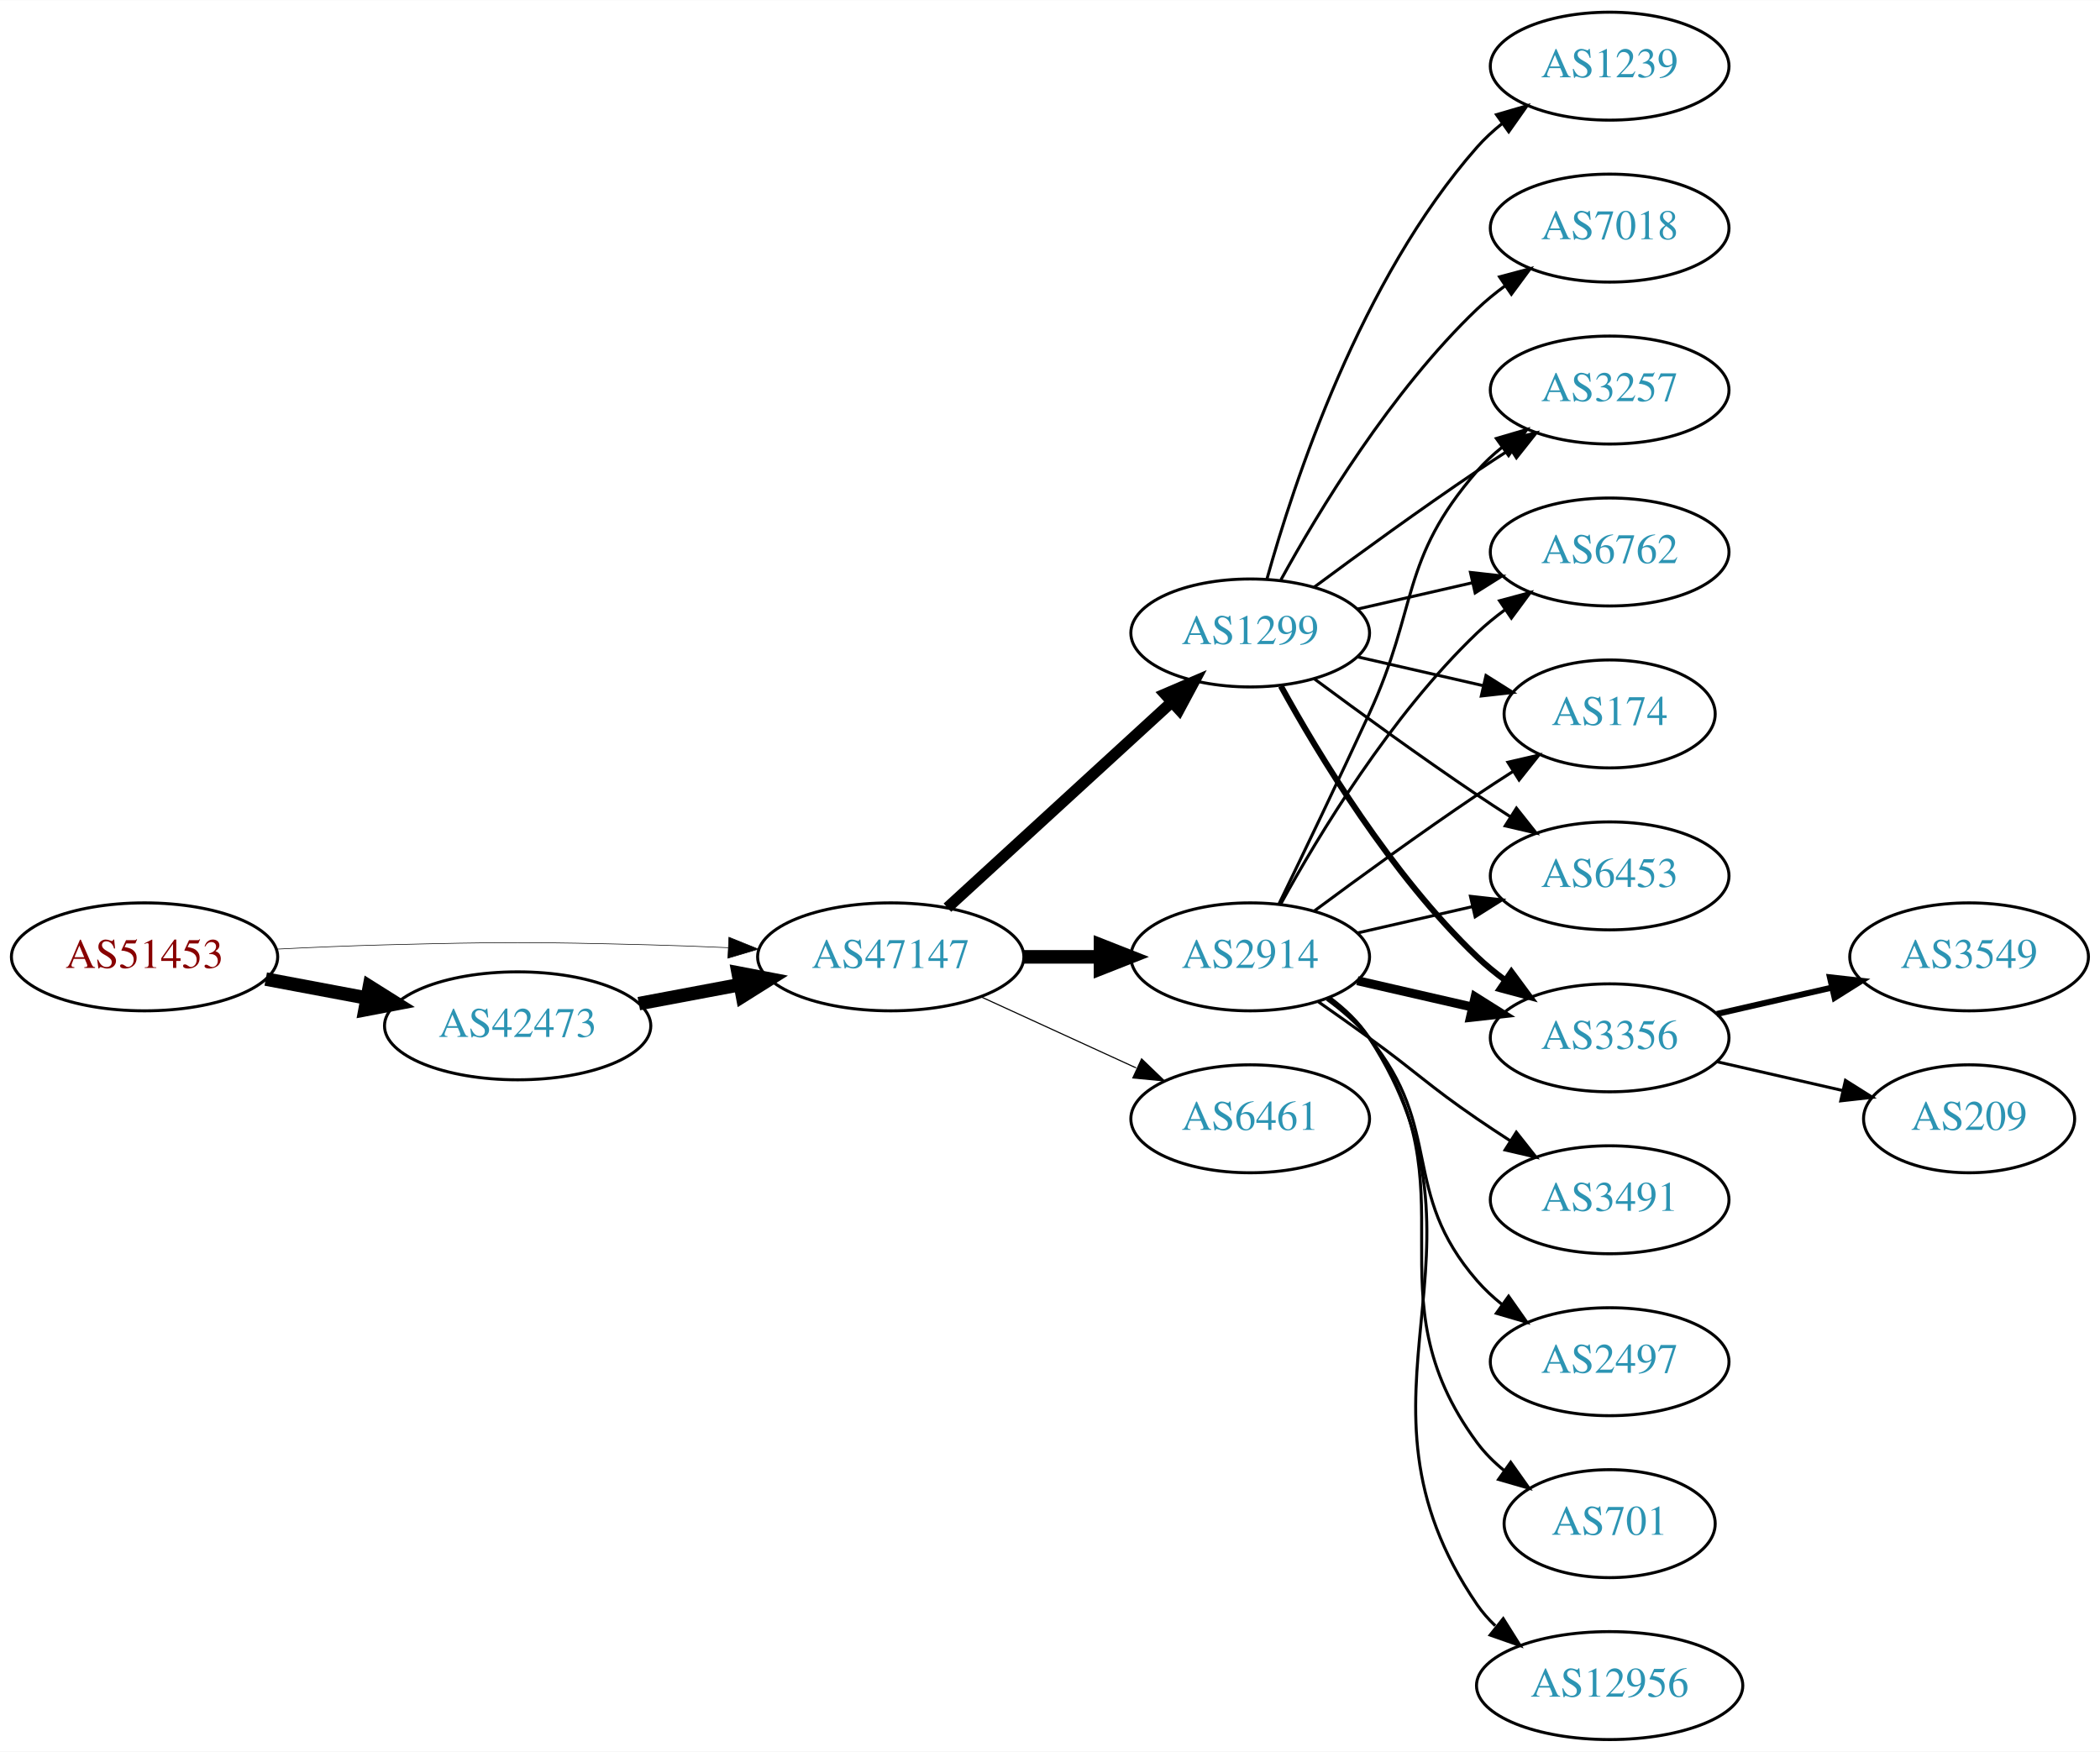
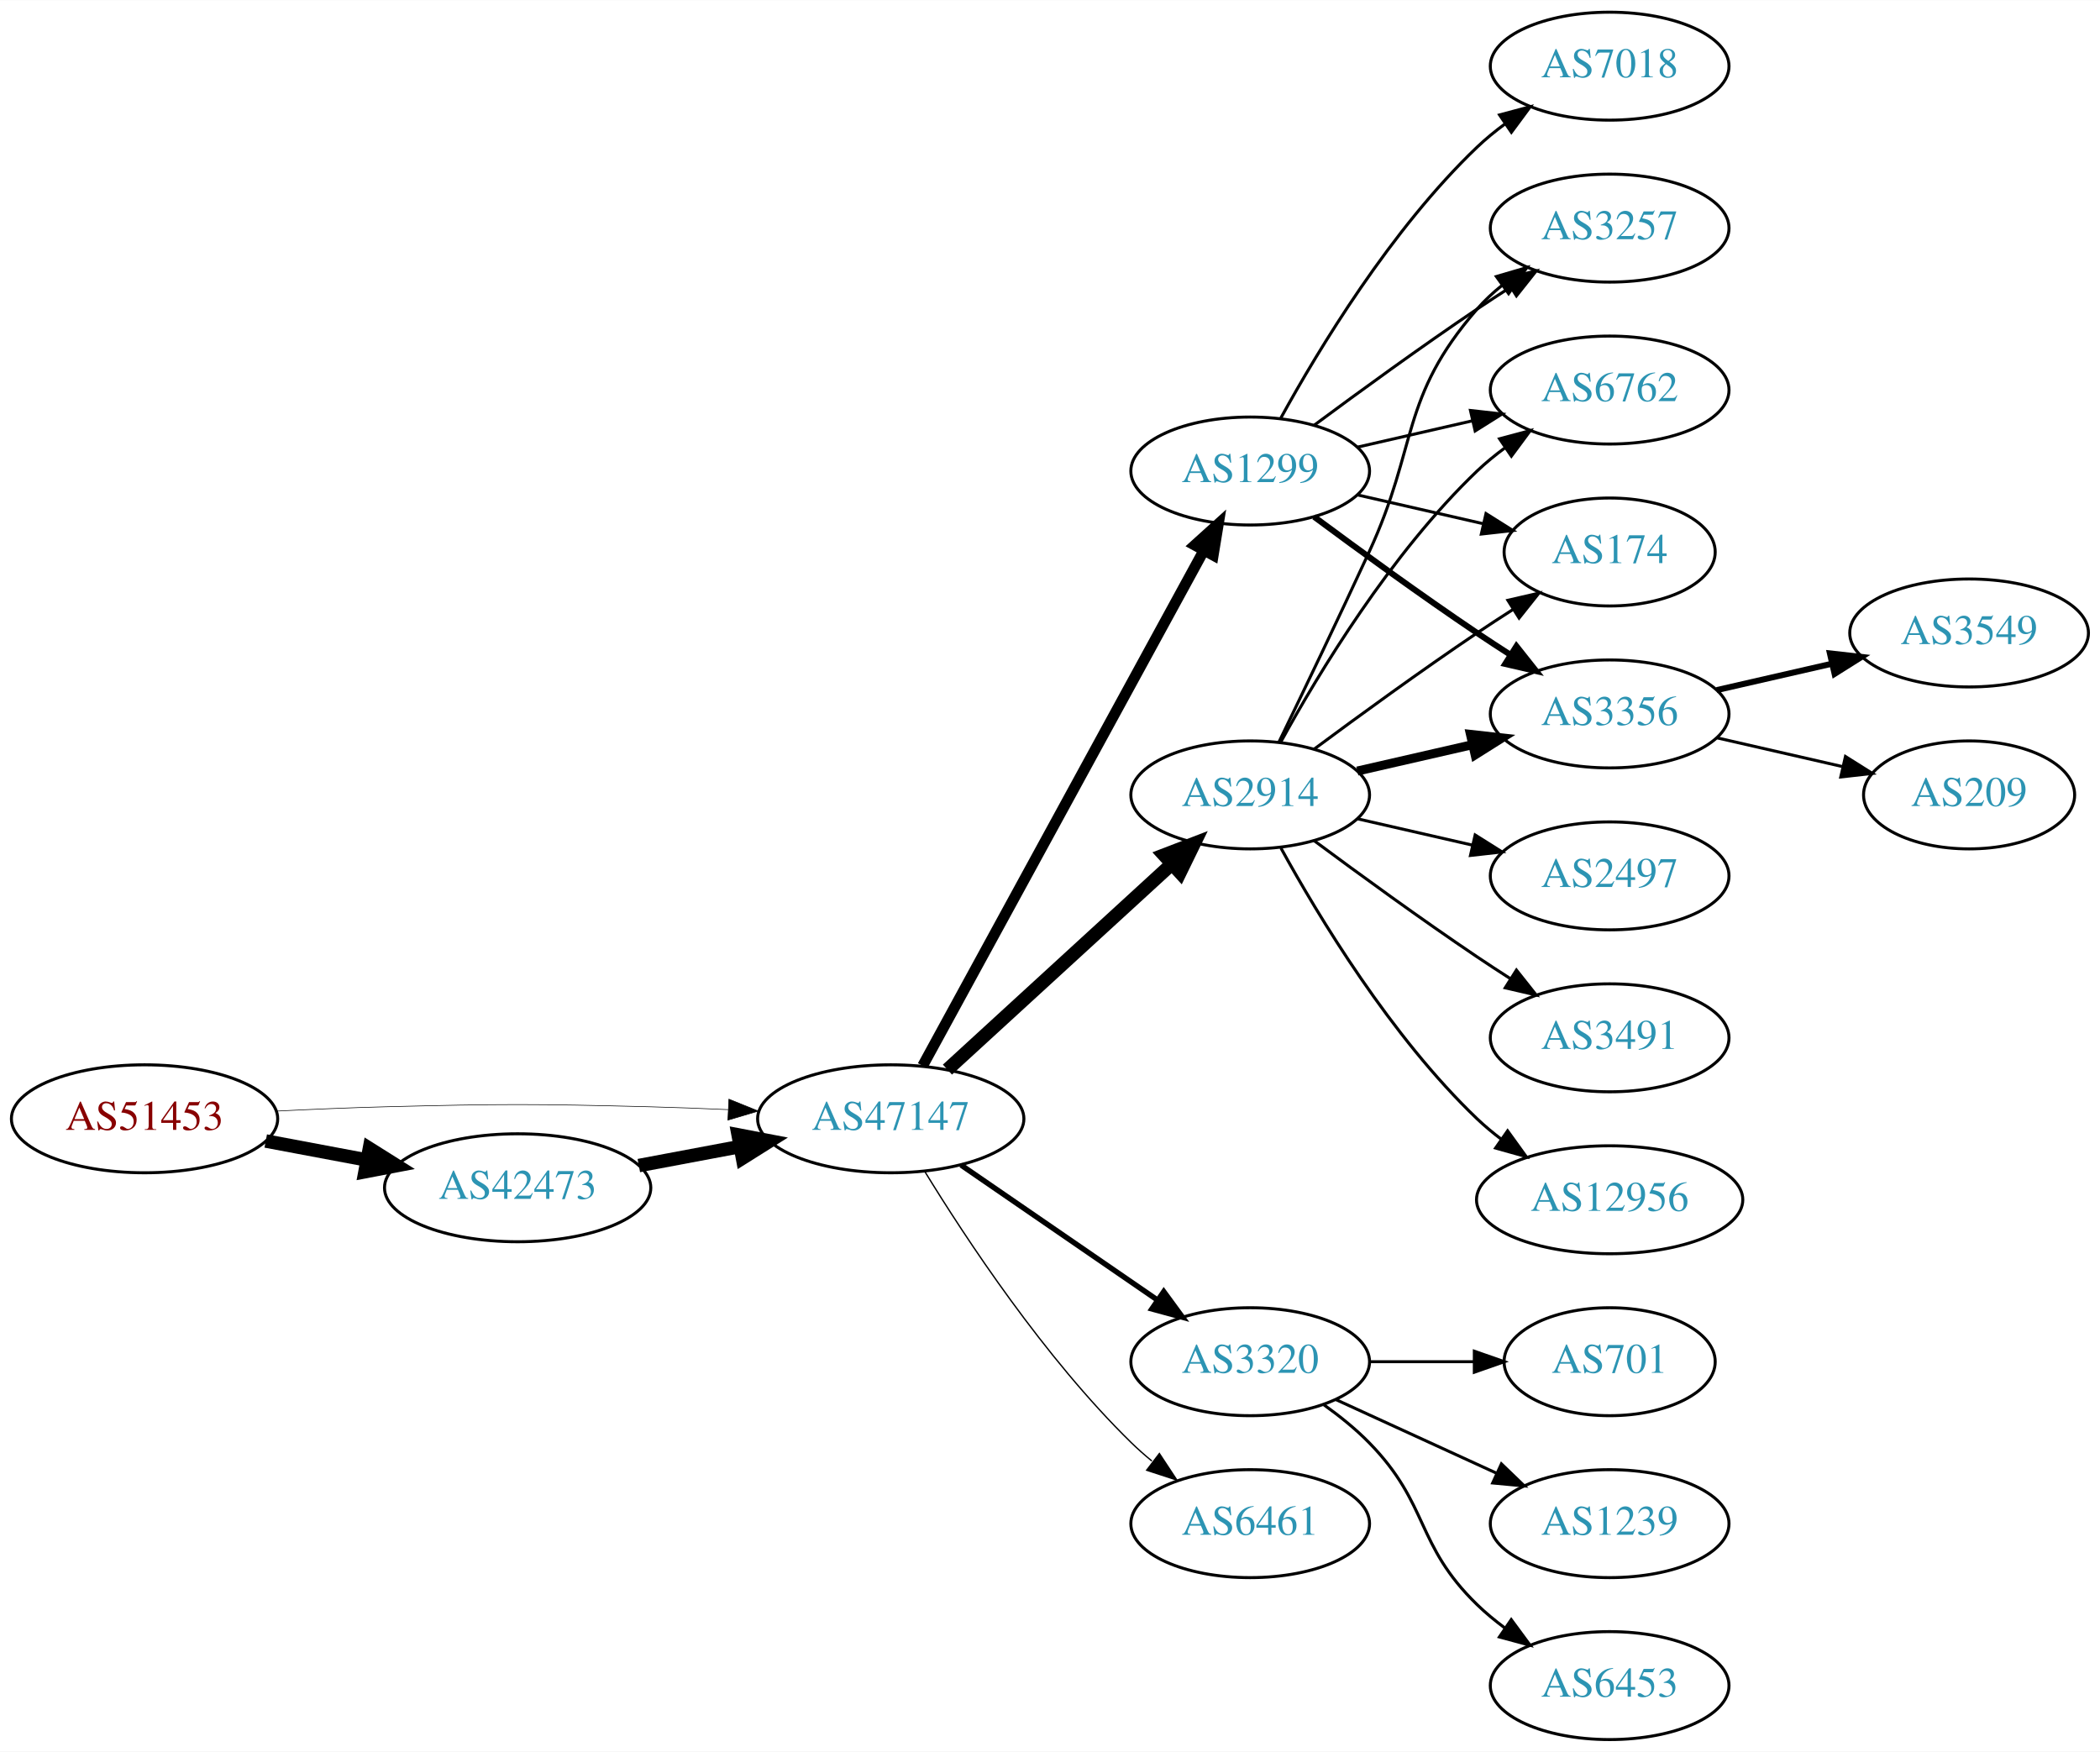
<svg xmlns="http://www.w3.org/2000/svg" xmlns:xlink="http://www.w3.org/1999/xlink" width="700pt" height="584pt" viewBox="0.00 0.00 700.15 584.00">
  <g id="graph0" class="graph" transform="scale(1 1) rotate(0) translate(4 580)">
    <polygon fill="white" stroke="none" points="-4,4 -4,-580 696.155,-580 696.155,4 -4,4" />
    <g id="node1" class="node">
      <g id="a_node1">
        <a xlink:href="/asn/51453" xlink:title="AS51453 ~ powered by ANX [AT]">
-           <ellipse fill="#ffffff" stroke="black" cx="44.196" cy="-261" rx="44.393" ry="18" />
-           <text text-anchor="middle" x="44.196" y="-257.3" font-family="Times,serif" font-size="14.00" fill="#880000">AS51453</text>
+           <ellipse fill="#ffffff" stroke="black" cx="44.196" cy="-207" rx="44.393" ry="18" />
+           <text text-anchor="middle" x="44.196" y="-203.3" font-family="Times,serif" font-size="14.00" fill="#880000">AS51453</text>
        </a>
      </g>
    </g>
    <g id="node2" class="node">
      <g id="a_node2">
        <a xlink:href="/asn/42473" xlink:title="AS42473 ~ ANEXIA Internetdienstleistungs GmbH [AT]">
-           <ellipse fill="#ffffff" stroke="black" cx="168.588" cy="-238" rx="44.393" ry="18" />
-           <text text-anchor="middle" x="168.588" y="-234.3" font-family="Times,serif" font-size="14.00" fill="#2c94b3">AS42473</text>
+           <ellipse fill="#ffffff" stroke="black" cx="168.588" cy="-184" rx="44.393" ry="18" />
+           <text text-anchor="middle" x="168.588" y="-180.3" font-family="Times,serif" font-size="14.00" fill="#2c94b3">AS42473</text>
        </a>
      </g>
    </g>
    <g id="edge1" class="edge">
-       <path fill="none" stroke="black" stroke-width="4.5" d="M84.595,-253.596C95.296,-251.585 107.019,-249.382 118.196,-247.282" />
-       <polygon fill="black" stroke="black" stroke-width="4.5" points="119.162,-251.107 128.263,-245.39 117.707,-243.367 119.162,-251.107" />
+       <path fill="none" stroke="black" stroke-width="4.5" d="M84.595,-199.596C95.296,-197.585 107.019,-195.382 118.196,-193.282" />
+       <polygon fill="black" stroke="black" stroke-width="4.5" points="119.162,-197.107 128.263,-191.39 117.707,-189.367 119.162,-197.107" />
    </g>
    <g id="node3" class="node">
      <g id="a_node3">
        <a xlink:href="/asn/47147" xlink:title="AS47147 ~ ANEXIA Internetdienstleistungs GmbH [AT]">
-           <ellipse fill="#ffffff" stroke="black" cx="292.98" cy="-261" rx="44.393" ry="18" />
-           <text text-anchor="middle" x="292.98" y="-257.3" font-family="Times,serif" font-size="14.00" fill="#2c94b3">AS47147</text>
+           <ellipse fill="#ffffff" stroke="black" cx="292.98" cy="-207" rx="44.393" ry="18" />
+           <text text-anchor="middle" x="292.98" y="-203.3" font-family="Times,serif" font-size="14.00" fill="#2c94b3">AS47147</text>
        </a>
      </g>
    </g>
    <g id="edge2" class="edge">
-       <path fill="none" stroke="black" stroke-width="0.205" d="M88.339,-263.575C100.033,-264.165 112.694,-264.705 124.392,-265 163.665,-265.991 173.511,-265.991 212.784,-265 221.192,-264.788 230.098,-264.449 238.784,-264.056" />
-       <polygon fill="black" stroke="black" stroke-width="0.205" points="239.017,-267.549 248.838,-263.575 238.682,-260.557 239.017,-267.549" />
+       <path fill="none" stroke="black" stroke-width="0.205" d="M88.339,-209.575C100.033,-210.165 112.694,-210.705 124.392,-211 163.665,-211.991 173.511,-211.991 212.784,-211 221.192,-210.788 230.098,-210.449 238.784,-210.056" />
+       <polygon fill="black" stroke="black" stroke-width="0.205" points="239.017,-213.549 248.838,-209.575 238.682,-206.557 239.017,-213.549" />
    </g>
    <g id="edge3" class="edge">
-       <path fill="none" stroke="black" stroke-width="4.5" d="M208.988,-245.404C219.688,-247.415 231.411,-249.618 242.589,-251.718" />
-       <polygon fill="black" stroke="black" stroke-width="4.5" points="242.1,-255.633 252.655,-253.61 243.554,-247.893 242.1,-255.633" />
+       <path fill="none" stroke="black" stroke-width="4.5" d="M208.988,-191.404C219.688,-193.415 231.411,-195.618 242.589,-197.718" />
+       <polygon fill="black" stroke="black" stroke-width="4.5" points="242.1,-201.633 252.655,-199.61 243.554,-193.893 242.1,-201.633" />
    </g>
    <g id="node4" class="node">
      <g id="a_node4">
        <a xlink:href="/asn/1299" xlink:title="AS1299 ~ Telia Carrier [EU]">
-           <ellipse fill="#ffffff" stroke="black" cx="412.823" cy="-369" rx="39.794" ry="18" />
-           <text text-anchor="middle" x="412.823" y="-365.3" font-family="Times,serif" font-size="14.00" fill="#2c94b3">AS1299</text>
+           <ellipse fill="#ffffff" stroke="black" cx="412.823" cy="-423" rx="39.794" ry="18" />
+           <text text-anchor="middle" x="412.823" y="-419.3" font-family="Times,serif" font-size="14.00" fill="#2c94b3">AS1299</text>
        </a>
      </g>
    </g>
    <g id="edge4" class="edge">
-       <path fill="none" stroke="black" stroke-width="3.75" d="M311.878,-277.403C331.806,-295.667 364.164,-325.322 386.641,-345.921" />
-       <polygon fill="black" stroke="black" stroke-width="3.75" points="384.406,-348.62 394.143,-352.797 389.135,-343.46 384.406,-348.62" />
+       <path fill="none" stroke="black" stroke-width="3.6" d="M303.624,-224.676C324.305,-262.584 373.018,-351.873 397.397,-396.559" />
+       <polygon fill="black" stroke="black" stroke-width="3.6" points="394.35,-398.28 402.211,-405.383 400.495,-394.928 394.35,-398.28" />
    </g>
    <g id="node5" class="node">
      <g id="a_node5">
        <a xlink:href="/asn/2914" xlink:title="AS2914 ~ NTT America, Inc. [US]">
-           <ellipse fill="#ffffff" stroke="black" cx="412.823" cy="-261" rx="39.794" ry="18" />
-           <text text-anchor="middle" x="412.823" y="-257.3" font-family="Times,serif" font-size="14.00" fill="#2c94b3">AS2914</text>
+           <ellipse fill="#ffffff" stroke="black" cx="412.823" cy="-315" rx="39.794" ry="18" />
+           <text text-anchor="middle" x="412.823" y="-311.3" font-family="Times,serif" font-size="14.00" fill="#2c94b3">AS2914</text>
        </a>
      </g>
    </g>
    <g id="edge5" class="edge">
-       <path fill="none" stroke="black" stroke-width="4.5" d="M337.191,-261C345.504,-261 354.267,-261 362.749,-261" />
-       <polygon fill="black" stroke="black" stroke-width="4.5" points="362.908,-264.938 372.908,-261 362.908,-257.063 362.908,-264.938" />
+       <path fill="none" stroke="black" stroke-width="4.5" d="M311.878,-223.403C331.806,-241.667 364.164,-271.322 386.641,-291.921" />
+       <polygon fill="black" stroke="black" stroke-width="4.5" points="384.11,-294.943 394.143,-298.797 389.431,-289.137 384.11,-294.943" />
    </g>
    <g id="node6" class="node">
      <g id="a_node6">
-         <a xlink:href="/asn/6461" xlink:title="AS6461 ~ Zayo Bandwidth [US]">
-           <ellipse fill="#ffffff" stroke="black" cx="412.823" cy="-207" rx="39.794" ry="18" />
-           <text text-anchor="middle" x="412.823" y="-203.3" font-family="Times,serif" font-size="14.00" fill="#2c94b3">AS6461</text>
+         <a xlink:href="/asn/3320" xlink:title="AS3320 ~ DTAG [DE]">
+           <ellipse fill="#ffffff" stroke="black" cx="412.823" cy="-126" rx="39.794" ry="18" />
+           <text text-anchor="middle" x="412.823" y="-122.3" font-family="Times,serif" font-size="14.00" fill="#2c94b3">AS3320</text>
        </a>
      </g>
    </g>
    <g id="edge6" class="edge">
-       <path fill="none" stroke="black" stroke-width="0.375" d="M323.11,-247.652C338.721,-240.498 358.119,-231.609 374.791,-223.97" />
-       <polygon fill="black" stroke="black" stroke-width="0.375" points="376.61,-226.986 384.243,-219.638 373.694,-220.622 376.61,-226.986" />
+       <path fill="none" stroke="black" stroke-width="1.8" d="M316.423,-191.574C335.004,-178.802 361.565,-160.545 381.945,-146.537" />
+       <polygon fill="black" stroke="black" stroke-width="1.8" points="384.001,-149.371 390.259,-140.822 380.036,-143.602 384.001,-149.371" />
    </g>
    <g id="node7" class="node">
      <g id="a_node7">
-         <a xlink:href="/asn/3356" xlink:title="AS3356 ~ Level 3 Parent, LLC [US]">
-           <ellipse fill="#ffffff" stroke="black" cx="532.666" cy="-234" rx="39.794" ry="18" />
-           <text text-anchor="middle" x="532.666" y="-230.3" font-family="Times,serif" font-size="14.00" fill="#2c94b3">AS3356</text>
+         <a xlink:href="/asn/6461" xlink:title="AS6461 ~ Zayo Bandwidth [US]">
+           <ellipse fill="#ffffff" stroke="black" cx="412.823" cy="-72" rx="39.794" ry="18" />
+           <text text-anchor="middle" x="412.823" y="-68.3" font-family="Times,serif" font-size="14.00" fill="#2c94b3">AS6461</text>
        </a>
      </g>
    </g>
    <g id="edge7" class="edge">
-       <path fill="none" stroke="black" stroke-width="2" d="M423.064,-351.287C435.61,-328.439 459.787,-288.389 488.469,-261 491.338,-258.261 494.527,-255.653 497.836,-253.215" />
-       <polygon fill="black" stroke="black" stroke-width="2" points="499.899,-256.044 506.195,-247.523 495.959,-250.258 499.899,-256.044" />
+       <path fill="none" stroke="black" stroke-width="0.45" d="M304.246,-189.56C318.055,-167.009 344.243,-127.278 373.176,-99 375.317,-96.908 377.634,-94.863 380.034,-92.894" />
+       <polygon fill="black" stroke="black" stroke-width="0.45" points="382.544,-95.382 388.375,-86.536 378.301,-89.815 382.544,-95.382" />
    </g>
    <g id="node8" class="node">
      <g id="a_node8">
-         <a xlink:href="/asn/3257" xlink:title="AS3257 ~ GTT [DE]">
-           <ellipse fill="#ffffff" stroke="black" cx="532.666" cy="-450" rx="39.794" ry="18" />
-           <text text-anchor="middle" x="532.666" y="-446.3" font-family="Times,serif" font-size="14.00" fill="#2c94b3">AS3257</text>
+         <a xlink:href="/asn/3356" xlink:title="AS3356 ~ Level 3 Parent, LLC [US]">
+           <ellipse fill="#ffffff" stroke="black" cx="532.666" cy="-342" rx="39.794" ry="18" />
+           <text text-anchor="middle" x="532.666" y="-338.3" font-family="Times,serif" font-size="14.00" fill="#2c94b3">AS3356</text>
        </a>
      </g>
    </g>
    <g id="edge8" class="edge">
-       <path fill="none" stroke="black" d="M434.153,-384.277C449.016,-395.304 469.76,-410.407 488.469,-423 492.018,-425.389 495.769,-427.839 499.517,-430.242" />
-       <polygon fill="black" stroke="black" points="497.843,-433.325 508.166,-435.712 501.585,-427.409 497.843,-433.325" />
+       <path fill="none" stroke="black" stroke-width="2" d="M434.153,-407.723C449.016,-396.696 469.76,-381.593 488.469,-369 492.018,-366.611 495.769,-364.161 499.517,-361.758" />
+       <polygon fill="black" stroke="black" stroke-width="2" points="501.585,-364.591 508.166,-356.288 497.843,-358.675 501.585,-364.591" />
    </g>
    <g id="node9" class="node">
      <g id="a_node9">
-         <a xlink:href="/asn/6762" xlink:title="AS6762 ~ TELECOM ITALIA SPARKLE S.p.A. [IT]">
-           <ellipse fill="#ffffff" stroke="black" cx="532.666" cy="-396" rx="39.794" ry="18" />
-           <text text-anchor="middle" x="532.666" y="-392.3" font-family="Times,serif" font-size="14.00" fill="#2c94b3">AS6762</text>
+         <a xlink:href="/asn/7018" xlink:title="AS7018 ~ AT&amp;T Services, Inc. [US]">
+           <ellipse fill="#ffffff" stroke="black" cx="532.666" cy="-558" rx="39.794" ry="18" />
+           <text text-anchor="middle" x="532.666" y="-554.3" font-family="Times,serif" font-size="14.00" fill="#2c94b3">AS7018</text>
        </a>
      </g>
    </g>
    <g id="edge9" class="edge">
-       <path fill="none" stroke="black" d="M448.542,-376.955C460.542,-379.704 474.163,-382.825 486.856,-385.733" />
-       <polygon fill="black" stroke="black" points="486.258,-389.187 496.787,-388.009 487.821,-382.364 486.258,-389.187" />
+       <path fill="none" stroke="black" d="M423.064,-440.713C435.61,-463.561 459.787,-503.611 488.469,-531 491.338,-533.739 494.527,-536.347 497.836,-538.785" />
+       <polygon fill="black" stroke="black" points="495.959,-541.742 506.195,-544.477 499.899,-535.956 495.959,-541.742" />
    </g>
    <g id="node10" class="node">
      <g id="a_node10">
-         <a xlink:href="/asn/174" xlink:title="AS174 ~ Cogent Communications [US]">
-           <ellipse fill="#ffffff" stroke="black" cx="532.666" cy="-342" rx="35.194" ry="18" />
-           <text text-anchor="middle" x="532.666" y="-338.3" font-family="Times,serif" font-size="14.00" fill="#2c94b3">AS174</text>
+         <a xlink:href="/asn/3257" xlink:title="AS3257 ~ GTT [DE]">
+           <ellipse fill="#ffffff" stroke="black" cx="532.666" cy="-504" rx="39.794" ry="18" />
+           <text text-anchor="middle" x="532.666" y="-500.3" font-family="Times,serif" font-size="14.00" fill="#2c94b3">AS3257</text>
        </a>
      </g>
    </g>
    <g id="edge10" class="edge">
-       <path fill="none" stroke="black" d="M448.542,-361.045C461.635,-358.045 476.657,-354.604 490.298,-351.478" />
-       <polygon fill="black" stroke="black" points="491.439,-354.807 500.405,-349.162 489.876,-347.984 491.439,-354.807" />
+       <path fill="none" stroke="black" d="M434.153,-438.277C449.016,-449.304 469.76,-464.407 488.469,-477 492.018,-479.389 495.769,-481.839 499.517,-484.242" />
+       <polygon fill="black" stroke="black" points="497.843,-487.325 508.166,-489.712 501.585,-481.409 497.843,-487.325" />
    </g>
    <g id="node11" class="node">
      <g id="a_node11">
-         <a xlink:href="/asn/7018" xlink:title="AS7018 ~ AT&amp;T Services, Inc. [US]">
-           <ellipse fill="#ffffff" stroke="black" cx="532.666" cy="-504" rx="39.794" ry="18" />
-           <text text-anchor="middle" x="532.666" y="-500.3" font-family="Times,serif" font-size="14.00" fill="#2c94b3">AS7018</text>
+         <a xlink:href="/asn/6762" xlink:title="AS6762 ~ TELECOM ITALIA SPARKLE S.p.A. [IT]">
+           <ellipse fill="#ffffff" stroke="black" cx="532.666" cy="-450" rx="39.794" ry="18" />
+           <text text-anchor="middle" x="532.666" y="-446.3" font-family="Times,serif" font-size="14.00" fill="#2c94b3">AS6762</text>
        </a>
      </g>
    </g>
    <g id="edge11" class="edge">
-       <path fill="none" stroke="black" d="M423.064,-386.713C435.61,-409.561 459.787,-449.611 488.469,-477 491.338,-479.739 494.527,-482.347 497.836,-484.785" />
-       <polygon fill="black" stroke="black" points="495.959,-487.742 506.195,-490.477 499.899,-481.956 495.959,-487.742" />
+       <path fill="none" stroke="black" d="M448.542,-430.955C460.542,-433.704 474.163,-436.825 486.856,-439.733" />
+       <polygon fill="black" stroke="black" points="486.258,-443.187 496.787,-442.009 487.821,-436.364 486.258,-443.187" />
    </g>
    <g id="node12" class="node">
      <g id="a_node12">
-         <a xlink:href="/asn/6453" xlink:title="AS6453 ~ TATA COMMUNICATIONS (AMERICA) INC [US]">
-           <ellipse fill="#ffffff" stroke="black" cx="532.666" cy="-288" rx="39.794" ry="18" />
-           <text text-anchor="middle" x="532.666" y="-284.3" font-family="Times,serif" font-size="14.00" fill="#2c94b3">AS6453</text>
+         <a xlink:href="/asn/174" xlink:title="AS174 ~ Cogent Communications [US]">
+           <ellipse fill="#ffffff" stroke="black" cx="532.666" cy="-396" rx="35.194" ry="18" />
+           <text text-anchor="middle" x="532.666" y="-392.3" font-family="Times,serif" font-size="14.00" fill="#2c94b3">AS174</text>
        </a>
      </g>
    </g>
    <g id="edge12" class="edge">
-       <path fill="none" stroke="black" d="M434.153,-353.723C449.016,-342.696 469.76,-327.593 488.469,-315 492.018,-312.611 495.769,-310.161 499.517,-307.758" />
-       <polygon fill="black" stroke="black" points="501.585,-310.591 508.166,-302.288 497.843,-304.675 501.585,-310.591" />
+       <path fill="none" stroke="black" d="M448.542,-415.045C461.635,-412.045 476.657,-408.604 490.298,-405.478" />
+       <polygon fill="black" stroke="black" points="491.439,-408.807 500.405,-403.162 489.876,-401.984 491.439,-408.807" />
+     </g>
+     <g id="edge13" class="edge">
+       <path fill="none" stroke="black" stroke-width="3" d="M448.542,-322.955C460.542,-325.704 474.163,-328.825 486.856,-331.733" />
+       <polygon fill="black" stroke="black" stroke-width="3" points="486.258,-335.187 496.787,-334.009 487.821,-328.364 486.258,-335.187" />
+     </g>
+     <g id="edge19" class="edge">
+       <path fill="none" stroke="black" d="M422.404,-332.633C430.328,-348.998 442.364,-374.065 452.469,-396 468.953,-431.781 462.635,-447.258 488.469,-477 490.934,-479.838 493.771,-482.477 496.789,-484.906" />
+       <polygon fill="black" stroke="black" points="494.899,-487.858 505.067,-490.836 498.975,-482.167 494.899,-487.858" />
+     </g>
+     <g id="edge14" class="edge">
+       <path fill="none" stroke="black" d="M423.064,-332.713C435.61,-355.561 459.787,-395.611 488.469,-423 491.338,-425.739 494.527,-428.347 497.836,-430.785" />
+       <polygon fill="black" stroke="black" points="495.959,-433.742 506.195,-436.477 499.899,-427.956 495.959,-433.742" />
+     </g>
+     <g id="edge17" class="edge">
+       <path fill="none" stroke="black" d="M434.153,-330.277C449.016,-341.304 469.76,-356.407 488.469,-369 492.287,-371.569 496.337,-374.21 500.367,-376.786" />
+       <polygon fill="black" stroke="black" points="498.736,-379.895 509.061,-382.271 502.471,-373.975 498.736,-379.895" />
    </g>
    <g id="node13" class="node">
      <g id="a_node13">
-         <a xlink:href="/asn/1239" xlink:title="AS1239 ~ Sprint [US]">
-           <ellipse fill="#ffffff" stroke="black" cx="532.666" cy="-558" rx="39.794" ry="18" />
-           <text text-anchor="middle" x="532.666" y="-554.3" font-family="Times,serif" font-size="14.00" fill="#2c94b3">AS1239</text>
-         </a>
-       </g>
-     </g>
-     <g id="edge13" class="edge">
-       <path fill="none" stroke="black" d="M418.396,-386.946C427.302,-418.995 449.586,-486.842 488.469,-531 490.953,-533.821 493.803,-536.449 496.829,-538.871" />
-       <polygon fill="black" stroke="black" points="494.946,-541.828 505.118,-544.791 499.014,-536.131 494.946,-541.828" />
-     </g>
-     <g id="edge21" class="edge">
-       <path fill="none" stroke="black" stroke-width="3" d="M448.542,-253.045C460.542,-250.296 474.163,-247.175 486.856,-244.267" />
-       <polygon fill="black" stroke="black" stroke-width="3" points="487.821,-247.636 496.787,-241.991 486.258,-240.813 487.821,-247.636" />
-     </g>
-     <g id="edge20" class="edge">
-       <path fill="none" stroke="black" d="M422.404,-278.633C430.328,-294.998 442.364,-320.065 452.469,-342 468.953,-377.781 462.635,-393.258 488.469,-423 490.934,-425.838 493.771,-428.477 496.789,-430.906" />
-       <polygon fill="black" stroke="black" points="494.899,-433.858 505.067,-436.836 498.975,-428.167 494.899,-433.858" />
-     </g>
-     <g id="edge18" class="edge">
-       <path fill="none" stroke="black" d="M423.064,-278.713C435.61,-301.561 459.787,-341.611 488.469,-369 491.338,-371.739 494.527,-374.347 497.836,-376.785" />
-       <polygon fill="black" stroke="black" points="495.959,-379.742 506.195,-382.477 499.899,-373.956 495.959,-379.742" />
+         <a xlink:href="/asn/2497" xlink:title="AS2497 ~ Internet Initiative Japan Inc. [JP]">
+           <ellipse fill="#ffffff" stroke="black" cx="532.666" cy="-288" rx="39.794" ry="18" />
+           <text text-anchor="middle" x="532.666" y="-284.3" font-family="Times,serif" font-size="14.00" fill="#2c94b3">AS2497</text>
+         </a>
+       </g>
    </g>
    <g id="edge15" class="edge">
-       <path fill="none" stroke="black" d="M434.153,-276.277C449.016,-287.304 469.76,-302.407 488.469,-315 492.287,-317.569 496.337,-320.21 500.367,-322.786" />
-       <polygon fill="black" stroke="black" points="498.736,-325.895 509.061,-328.271 502.471,-319.975 498.736,-325.895" />
-     </g>
-     <g id="edge22" class="edge">
-       <path fill="none" stroke="black" d="M448.542,-268.955C460.542,-271.704 474.163,-274.825 486.856,-277.733" />
-       <polygon fill="black" stroke="black" points="486.258,-281.187 496.787,-280.009 487.821,-274.364 486.258,-281.187" />
+       <path fill="none" stroke="black" d="M448.542,-307.045C460.542,-304.296 474.163,-301.175 486.856,-298.267" />
+       <polygon fill="black" stroke="black" points="487.821,-301.636 496.787,-295.991 486.258,-294.813 487.821,-301.636" />
    </g>
    <g id="node14" class="node">
      <g id="a_node14">
-         <a xlink:href="/asn/2497" xlink:title="AS2497 ~ Internet Initiative Japan Inc. [JP]">
-           <ellipse fill="#ffffff" stroke="black" cx="532.666" cy="-126" rx="39.794" ry="18" />
-           <text text-anchor="middle" x="532.666" y="-122.3" font-family="Times,serif" font-size="14.00" fill="#2c94b3">AS2497</text>
-         </a>
-       </g>
-     </g>
-     <g id="edge14" class="edge">
-       <path fill="none" stroke="black" d="M438.404,-246.844C443.498,-243.128 448.512,-238.799 452.469,-234 477.534,-203.606 462.635,-182.742 488.469,-153 490.934,-150.162 493.771,-147.523 496.789,-145.094" />
-       <polygon fill="black" stroke="black" points="498.975,-147.833 505.067,-139.164 494.899,-142.142 498.975,-147.833" />
+         <a xlink:href="/asn/3491" xlink:title="AS3491 ~ PCCW Global, Inc. [US]">
+           <ellipse fill="#ffffff" stroke="black" cx="532.666" cy="-234" rx="39.794" ry="18" />
+           <text text-anchor="middle" x="532.666" y="-230.3" font-family="Times,serif" font-size="14.00" fill="#2c94b3">AS3491</text>
+         </a>
+       </g>
+     </g>
+     <g id="edge16" class="edge">
+       <path fill="none" stroke="black" d="M434.153,-299.723C449.016,-288.696 469.76,-273.593 488.469,-261 492.018,-258.611 495.769,-256.161 499.517,-253.758" />
+       <polygon fill="black" stroke="black" points="501.585,-256.591 508.166,-248.288 497.843,-250.675 501.585,-256.591" />
    </g>
    <g id="node15" class="node">
      <g id="a_node15">
+         <a xlink:href="/asn/12956" xlink:title="AS12956 ~ TELXIUS [ES]">
+           <ellipse fill="#ffffff" stroke="black" cx="532.666" cy="-180" rx="44.393" ry="18" />
+           <text text-anchor="middle" x="532.666" y="-176.3" font-family="Times,serif" font-size="14.00" fill="#2c94b3">AS12956</text>
+         </a>
+       </g>
+     </g>
+     <g id="edge18" class="edge">
+       <path fill="none" stroke="black" d="M423.064,-297.287C435.61,-274.439 459.787,-234.389 488.469,-207 490.976,-204.607 493.727,-202.313 496.59,-200.145" />
+       <polygon fill="black" stroke="black" points="498.641,-202.982 504.84,-194.39 494.636,-197.241 498.641,-202.982" />
+     </g>
+     <g id="node18" class="node">
+       <g id="a_node18">
        <a xlink:href="/asn/701" xlink:title="AS701 ~ UUNET [US]">
-           <ellipse fill="#ffffff" stroke="black" cx="532.666" cy="-72" rx="35.194" ry="18" />
-           <text text-anchor="middle" x="532.666" y="-68.3" font-family="Times,serif" font-size="14.00" fill="#2c94b3">AS701</text>
-         </a>
-       </g>
-     </g>
-     <g id="edge16" class="edge">
-       <path fill="none" stroke="black" d="M438.982,-247.284C444.047,-243.545 448.902,-239.096 452.469,-234 488.083,-183.131 451.566,-148.941 488.469,-99 491.012,-95.559 494.136,-92.455 497.531,-89.682" />
-       <polygon fill="black" stroke="black" points="499.67,-92.456 505.798,-83.814 495.618,-86.748 499.67,-92.456" />
+           <ellipse fill="#ffffff" stroke="black" cx="532.666" cy="-126" rx="35.194" ry="18" />
+           <text text-anchor="middle" x="532.666" y="-122.3" font-family="Times,serif" font-size="14.00" fill="#2c94b3">AS701</text>
+         </a>
+       </g>
+     </g>
+     <g id="edge22" class="edge">
+       <path fill="none" stroke="black" d="M452.736,-126C463.822,-126 475.982,-126 487.364,-126" />
+       <polygon fill="black" stroke="black" points="487.546,-129.5 497.546,-126 487.546,-122.5 487.546,-129.5" />
+     </g>
+     <g id="node19" class="node">
+       <g id="a_node19">
+         <a xlink:href="/asn/1239" xlink:title="AS1239 ~ Sprint [US]">
+           <ellipse fill="#ffffff" stroke="black" cx="532.666" cy="-72" rx="39.794" ry="18" />
+           <text text-anchor="middle" x="532.666" y="-68.3" font-family="Times,serif" font-size="14.00" fill="#2c94b3">AS1239</text>
+         </a>
+       </g>
+     </g>
+     <g id="edge23" class="edge">
+       <path fill="none" stroke="black" d="M441.452,-113.339C457.409,-106.027 477.679,-96.739 494.962,-88.819" />
+       <polygon fill="black" stroke="black" points="496.577,-91.929 504.21,-84.581 493.661,-85.565 496.577,-91.929" />
+     </g>
+     <g id="node20" class="node">
+       <g id="a_node20">
+         <a xlink:href="/asn/6453" xlink:title="AS6453 ~ TATA COMMUNICATIONS (AMERICA) INC [US]">
+           <ellipse fill="#ffffff" stroke="black" cx="532.666" cy="-18" rx="39.794" ry="18" />
+           <text text-anchor="middle" x="532.666" y="-14.3" font-family="Times,serif" font-size="14.00" fill="#2c94b3">AS6453</text>
+         </a>
+       </g>
+     </g>
+     <g id="edge24" class="edge">
+       <path fill="none" stroke="black" d="M437.417,-111.611C442.673,-107.852 448.005,-103.563 452.469,-99 472.642,-78.383 467.776,-65.094 488.469,-45 491.315,-42.237 494.488,-39.614 497.789,-37.166" />
+       <polygon fill="black" stroke="black" points="499.854,-39.993 506.136,-31.462 495.905,-34.214 499.854,-39.993" />
    </g>
    <g id="node16" class="node">
      <g id="a_node16">
-         <a xlink:href="/asn/12956" xlink:title="AS12956 ~ TELXIUS [ES]">
-           <ellipse fill="#ffffff" stroke="black" cx="532.666" cy="-18" rx="44.393" ry="18" />
-           <text text-anchor="middle" x="532.666" y="-14.3" font-family="Times,serif" font-size="14.00" fill="#2c94b3">AS12956</text>
-         </a>
-       </g>
-     </g>
-     <g id="edge17" class="edge">
-       <path fill="none" stroke="black" d="M439.259,-247.47C444.309,-243.722 449.089,-239.221 452.469,-234 498.944,-162.222 440.173,-115.566 488.469,-45 490.202,-42.468 492.258,-40.127 494.518,-37.971" />
-       <polygon fill="black" stroke="black" points="497.184,-40.322 502.815,-31.347 492.817,-34.851 497.184,-40.322" />
+         <a xlink:href="/asn/3549" xlink:title="AS3549 ~ Level 3 Parent, LLC [US]">
+           <ellipse fill="#ffffff" stroke="black" cx="652.508" cy="-369" rx="39.794" ry="18" />
+           <text text-anchor="middle" x="652.508" y="-365.3" font-family="Times,serif" font-size="14.00" fill="#2c94b3">AS3549</text>
+         </a>
+       </g>
+     </g>
+     <g id="edge20" class="edge">
+       <path fill="none" stroke="black" stroke-width="2" d="M568.385,-349.955C580.385,-352.704 594.006,-355.825 606.698,-358.733" />
+       <polygon fill="black" stroke="black" stroke-width="2" points="606.101,-362.187 616.63,-361.009 607.664,-355.364 606.101,-362.187" />
    </g>
    <g id="node17" class="node">
      <g id="a_node17">
-         <a xlink:href="/asn/3491" xlink:title="AS3491 ~ PCCW Global, Inc. [US]">
-           <ellipse fill="#ffffff" stroke="black" cx="532.666" cy="-180" rx="39.794" ry="18" />
-           <text text-anchor="middle" x="532.666" y="-176.3" font-family="Times,serif" font-size="14.00" fill="#2c94b3">AS3491</text>
-         </a>
-       </g>
-     </g>
-     <g id="edge19" class="edge">
-       <path fill="none" stroke="black" d="M435.58,-245.991C441.114,-242.121 447.033,-237.936 452.469,-234 468.669,-222.271 471.975,-218.311 488.469,-207 491.998,-204.581 495.735,-202.111 499.476,-199.698" />
-       <polygon fill="black" stroke="black" points="501.548,-202.528 508.117,-194.216 497.798,-196.618 501.548,-202.528" />
-     </g>
-     <g id="node18" class="node">
-       <g id="a_node18">
-         <a xlink:href="/asn/3549" xlink:title="AS3549 ~ Level 3 Parent, LLC [US]">
-           <ellipse fill="#ffffff" stroke="black" cx="652.508" cy="-261" rx="39.794" ry="18" />
-           <text text-anchor="middle" x="652.508" y="-257.3" font-family="Times,serif" font-size="14.00" fill="#2c94b3">AS3549</text>
-         </a>
-       </g>
-     </g>
-     <g id="edge23" class="edge">
-       <path fill="none" stroke="black" stroke-width="2" d="M568.385,-241.955C580.385,-244.704 594.006,-247.825 606.698,-250.733" />
-       <polygon fill="black" stroke="black" stroke-width="2" points="606.101,-254.187 616.63,-253.009 607.664,-247.364 606.101,-254.187" />
-     </g>
-     <g id="node19" class="node">
-       <g id="a_node19">
        <a xlink:href="/asn/209" xlink:title="AS209 ~ CenturyLink Communications, LLC [US]">
-           <ellipse fill="#ffffff" stroke="black" cx="652.508" cy="-207" rx="35.194" ry="18" />
-           <text text-anchor="middle" x="652.508" y="-203.3" font-family="Times,serif" font-size="14.00" fill="#2c94b3">AS209</text>
-         </a>
-       </g>
-     </g>
-     <g id="edge24" class="edge">
-       <path fill="none" stroke="black" d="M568.385,-226.045C581.477,-223.045 596.499,-219.604 610.14,-216.478" />
-       <polygon fill="black" stroke="black" points="611.282,-219.807 620.247,-214.162 609.718,-212.984 611.282,-219.807" />
+           <ellipse fill="#ffffff" stroke="black" cx="652.508" cy="-315" rx="35.194" ry="18" />
+           <text text-anchor="middle" x="652.508" y="-311.3" font-family="Times,serif" font-size="14.00" fill="#2c94b3">AS209</text>
+         </a>
+       </g>
+     </g>
+     <g id="edge21" class="edge">
+       <path fill="none" stroke="black" d="M568.385,-334.045C581.477,-331.045 596.499,-327.604 610.14,-324.478" />
+       <polygon fill="black" stroke="black" points="611.282,-327.807 620.247,-322.162 609.718,-320.984 611.282,-327.807" />
    </g>
  </g>
</svg>
